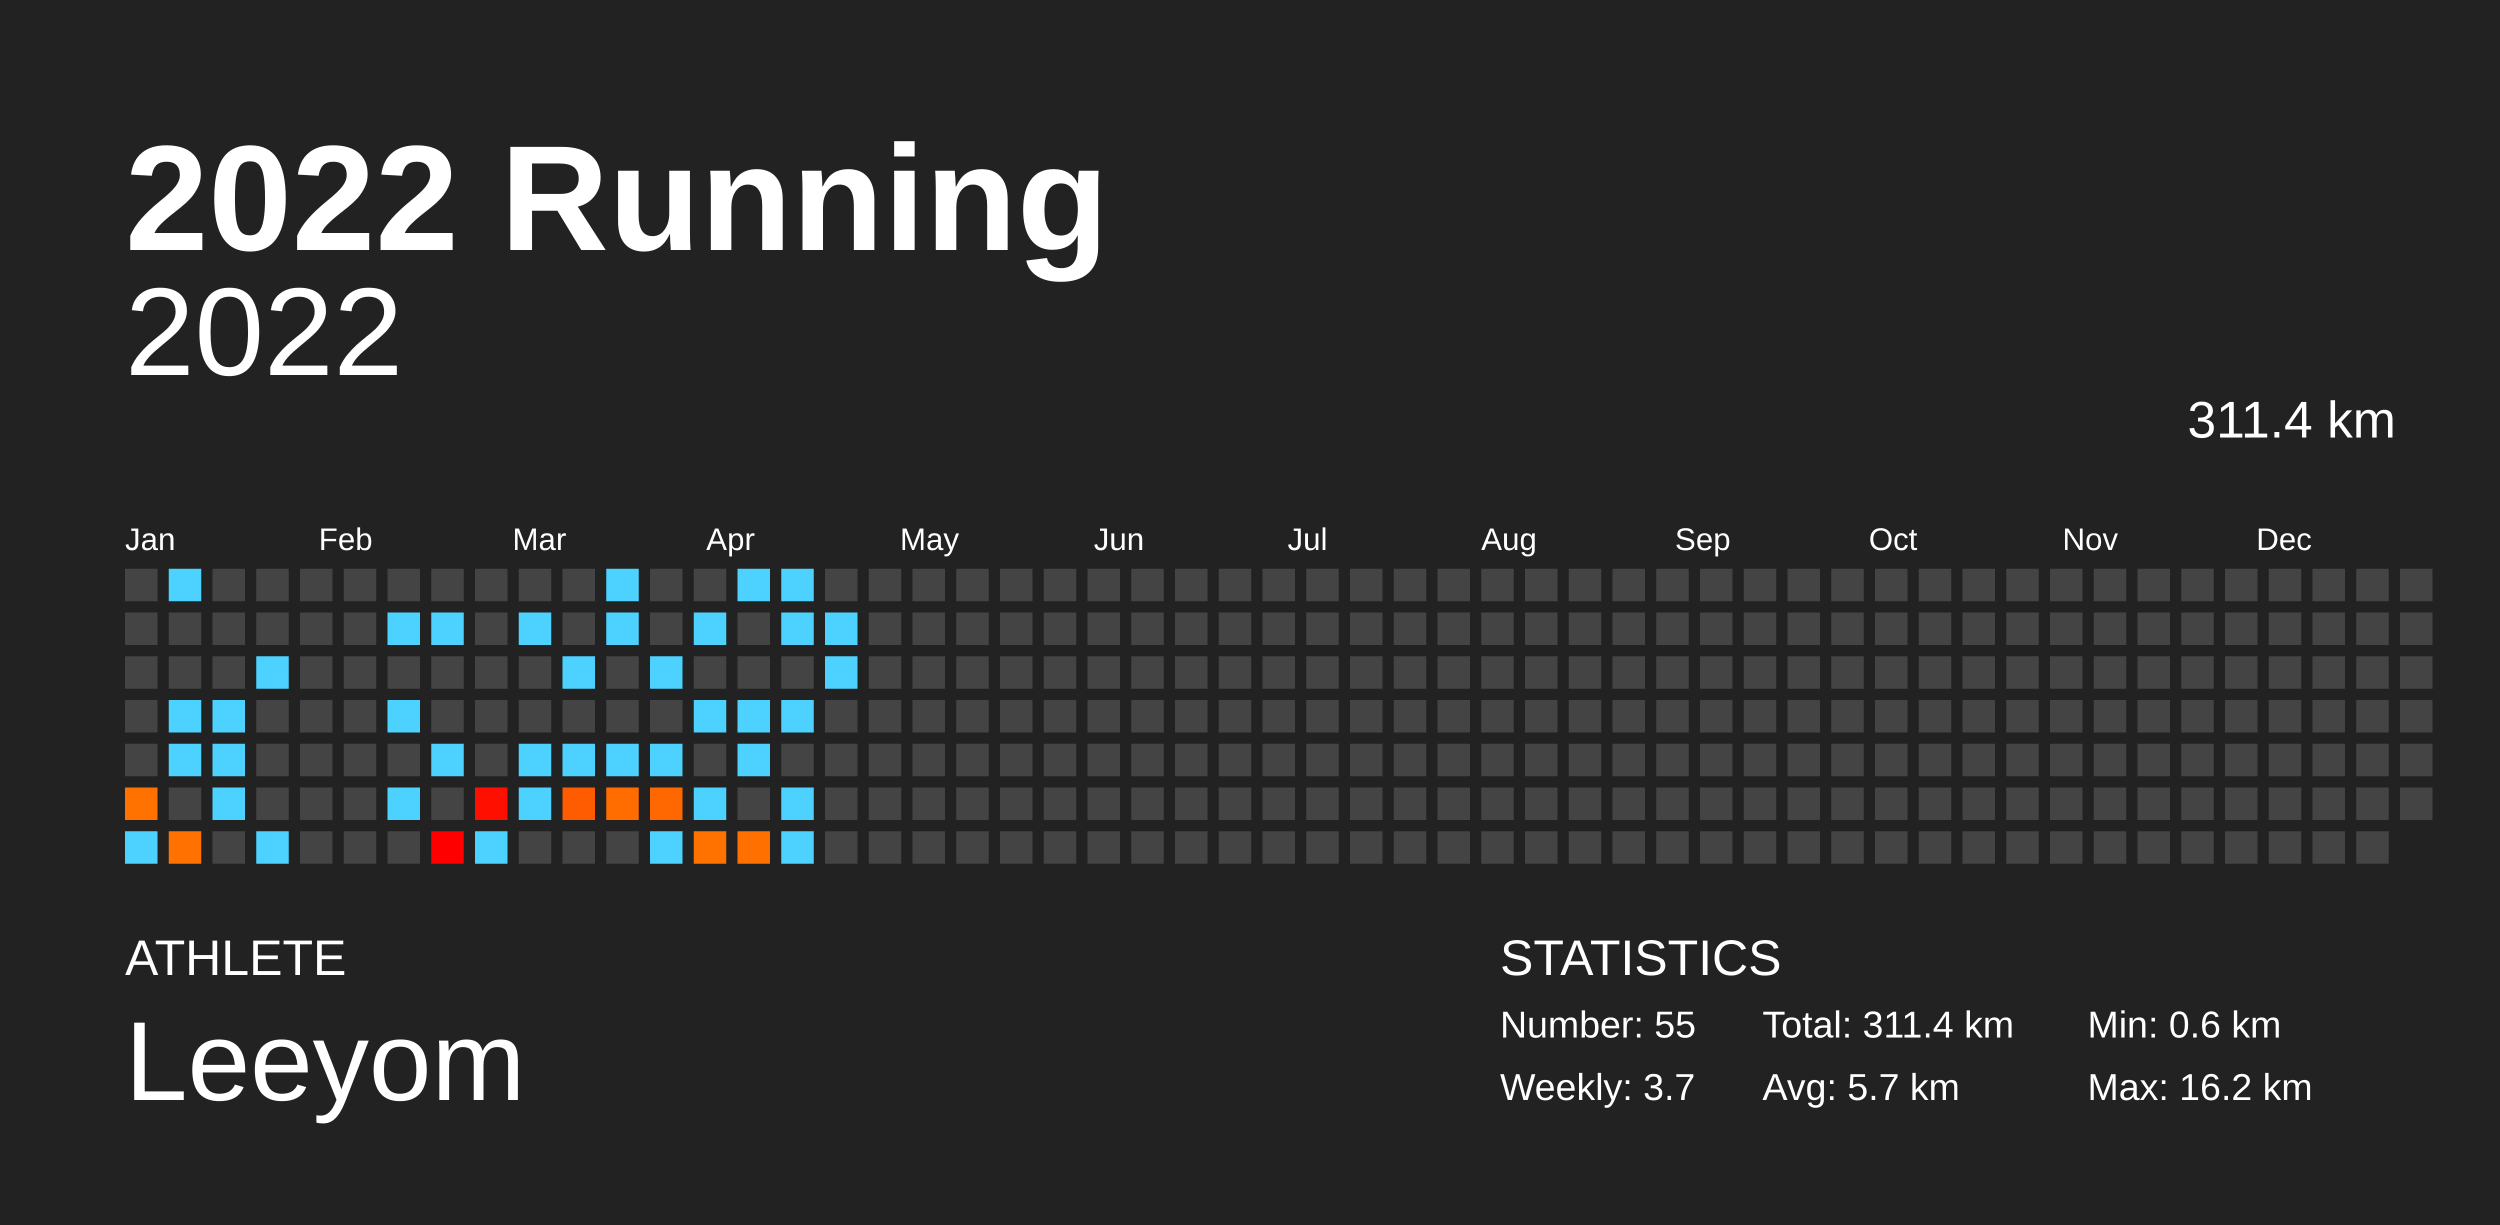
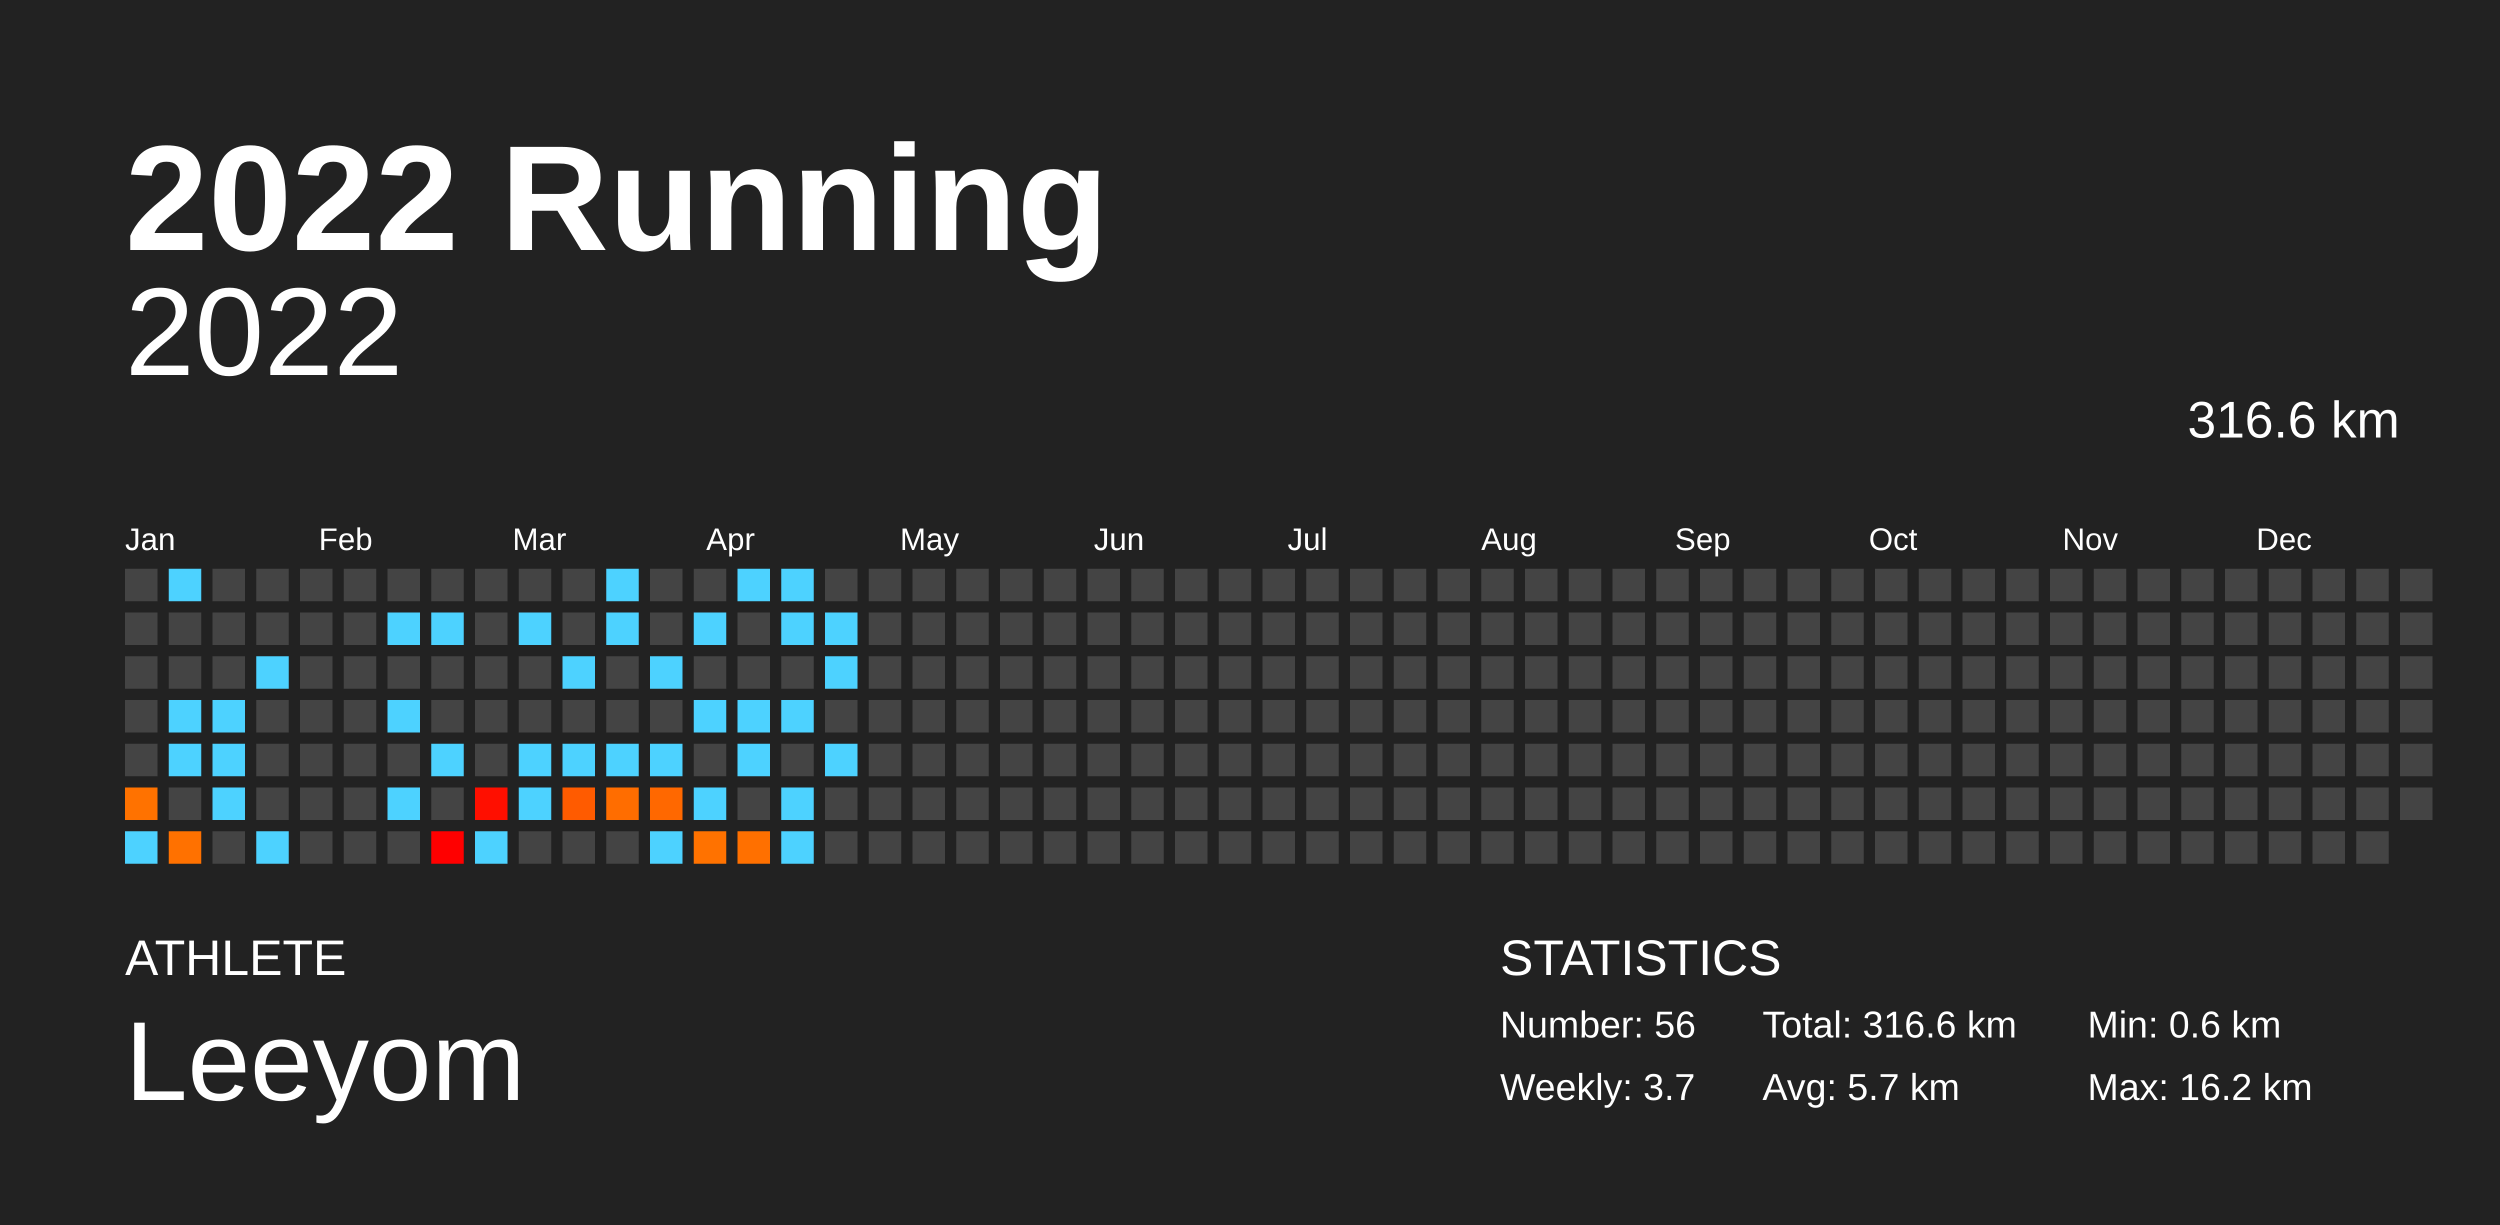
<svg xmlns="http://www.w3.org/2000/svg" baseProfile="full" height="98mm" version="1.1" viewBox="0,0,200,98" width="200mm">
  <defs />
  <rect fill="#222222" height="98" width="200" x="0" y="0" />
  <text fill="#FFFFFF" style="font-size:12px; font-family:Arial; font-weight:bold;" x="10" y="20">2022 Running</text>
  <text fill="#FFFFFF" style="font-size:4px; font-family:Arial" x="10" y="78">ATHLETE</text>
  <text fill="#FFFFFF" style="font-size:9px; font-family:Arial" x="10" y="88">Leeyom</text>
  <text fill="#FFFFFF" style="font-size:4px; font-family:Arial" x="120" y="78">STATISTICS</text>
-   <text fill="#FFFFFF" style="font-size:3px; font-family:Arial" x="120" y="83">Number: 55</text>
+   <text fill="#FFFFFF" style="font-size:3px; font-family:Arial" x="120" y="83">Number: 56</text>
  <text fill="#FFFFFF" style="font-size:3px; font-family:Arial" x="120" y="88">Weekly: 3.7</text>
-   <text fill="#FFFFFF" style="font-size:3px; font-family:Arial" x="141" y="83">Total: 311.4 km</text>
+   <text fill="#FFFFFF" style="font-size:3px; font-family:Arial" x="141" y="83">Total: 316.6 km</text>
  <text fill="#FFFFFF" style="font-size:3px; font-family:Arial" x="141" y="88">Avg: 5.7 km</text>
  <text fill="#FFFFFF" style="font-size:3px; font-family:Arial" x="167" y="83">Min: 0.6 km</text>
  <text fill="#FFFFFF" style="font-size:3px; font-family:Arial" x="167" y="88">Max: 16.2 km</text>
  <text alignment-baseline="hanging" fill="#FFFFFF" style="font-size:10.0px; font-family:Arial;" x="10" y="30">2022</text>
-   <text alignment-baseline="hanging" fill="#FFFFFF" style="font-size:4.125px; font-family:Arial;" x="175" y="35">311.4 km</text>
+   <text alignment-baseline="hanging" fill="#FFFFFF" style="font-size:4.125px; font-family:Arial;" x="175" y="35">316.6 km</text>
  <text fill="#FFFFFF" style="font-size:2.5px; font-family:Arial" x="10.0" y="44">Jan</text>
  <text fill="#FFFFFF" style="font-size:2.5px; font-family:Arial" x="25.5" y="44">Feb</text>
  <text fill="#FFFFFF" style="font-size:2.5px; font-family:Arial" x="41.0" y="44">Mar</text>
  <text fill="#FFFFFF" style="font-size:2.5px; font-family:Arial" x="56.5" y="44">Apr</text>
  <text fill="#FFFFFF" style="font-size:2.5px; font-family:Arial" x="72.0" y="44">May</text>
  <text fill="#FFFFFF" style="font-size:2.5px; font-family:Arial" x="87.5" y="44">Jun</text>
  <text fill="#FFFFFF" style="font-size:2.5px; font-family:Arial" x="103.0" y="44">Jul</text>
  <text fill="#FFFFFF" style="font-size:2.5px; font-family:Arial" x="118.5" y="44">Aug</text>
  <text fill="#FFFFFF" style="font-size:2.5px; font-family:Arial" x="134.0" y="44">Sep</text>
  <text fill="#FFFFFF" style="font-size:2.5px; font-family:Arial" x="149.5" y="44">Oct</text>
  <text fill="#FFFFFF" style="font-size:2.5px; font-family:Arial" x="165.0" y="44">Nov</text>
  <text fill="#FFFFFF" style="font-size:2.5px; font-family:Arial" x="180.5" y="44">Dec</text>
  <rect fill="#444444" height="2.6" width="2.6" x="10.0" y="45.5" />
  <rect fill="#444444" height="2.6" width="2.6" x="10.0" y="49.0" />
  <rect fill="#444444" height="2.6" width="2.6" x="10.0" y="52.5" />
  <rect fill="#444444" height="2.6" width="2.6" x="10.0" y="56.0" />
  <rect fill="#444444" height="2.6" width="2.6" x="10.0" y="59.5" />
  <rect fill="#ff7200" height="2.6" width="2.6" x="10.0" y="63.0" />
  <rect fill="#4dd2ff" height="2.6" width="2.6" x="10.0" y="66.5" />
  <rect fill="#4dd2ff" height="2.6" width="2.6" x="13.5" y="45.5" />
  <rect fill="#444444" height="2.6" width="2.6" x="13.5" y="49.0" />
  <rect fill="#444444" height="2.6" width="2.6" x="13.5" y="52.5" />
  <rect fill="#4dd2ff" height="2.6" width="2.6" x="13.5" y="56.0" />
  <rect fill="#4dd2ff" height="2.6" width="2.6" x="13.5" y="59.5" />
  <rect fill="#444444" height="2.6" width="2.6" x="13.5" y="63.0" />
  <rect fill="#ff7100" height="2.6" width="2.6" x="13.5" y="66.5" />
  <rect fill="#444444" height="2.6" width="2.6" x="17.0" y="45.5" />
  <rect fill="#444444" height="2.6" width="2.6" x="17.0" y="49.0" />
  <rect fill="#444444" height="2.6" width="2.6" x="17.0" y="52.5" />
  <rect fill="#4dd2ff" height="2.6" width="2.6" x="17.0" y="56.0" />
  <rect fill="#4dd2ff" height="2.6" width="2.6" x="17.0" y="59.5" />
  <rect fill="#4dd2ff" height="2.6" width="2.6" x="17.0" y="63.0" />
  <rect fill="#444444" height="2.6" width="2.6" x="17.0" y="66.5" />
  <rect fill="#444444" height="2.6" width="2.6" x="20.5" y="45.5" />
  <rect fill="#444444" height="2.6" width="2.6" x="20.5" y="49.0" />
  <rect fill="#4dd2ff" height="2.6" width="2.6" x="20.5" y="52.5" />
  <rect fill="#444444" height="2.6" width="2.6" x="20.5" y="56.0" />
  <rect fill="#444444" height="2.6" width="2.6" x="20.5" y="59.5" />
  <rect fill="#444444" height="2.6" width="2.6" x="20.5" y="63.0" />
  <rect fill="#4dd2ff" height="2.6" width="2.6" x="20.5" y="66.5" />
  <rect fill="#444444" height="2.6" width="2.6" x="24.0" y="45.5" />
  <rect fill="#444444" height="2.6" width="2.6" x="24.0" y="49.0" />
  <rect fill="#444444" height="2.6" width="2.6" x="24.0" y="52.5" />
  <rect fill="#444444" height="2.6" width="2.6" x="24.0" y="56.0" />
  <rect fill="#444444" height="2.6" width="2.6" x="24.0" y="59.5" />
  <rect fill="#444444" height="2.6" width="2.6" x="24.0" y="63.0" />
  <rect fill="#444444" height="2.6" width="2.6" x="24.0" y="66.5" />
  <rect fill="#444444" height="2.6" width="2.6" x="27.5" y="45.5" />
  <rect fill="#444444" height="2.6" width="2.6" x="27.5" y="49.0" />
  <rect fill="#444444" height="2.6" width="2.6" x="27.5" y="52.5" />
  <rect fill="#444444" height="2.6" width="2.6" x="27.5" y="56.0" />
  <rect fill="#444444" height="2.6" width="2.6" x="27.5" y="59.5" />
  <rect fill="#444444" height="2.6" width="2.6" x="27.5" y="63.0" />
  <rect fill="#444444" height="2.6" width="2.6" x="27.5" y="66.5" />
  <rect fill="#444444" height="2.6" width="2.6" x="31.0" y="45.5" />
  <rect fill="#4dd2ff" height="2.6" width="2.6" x="31.0" y="49.0" />
  <rect fill="#444444" height="2.6" width="2.6" x="31.0" y="52.5" />
  <rect fill="#4dd2ff" height="2.6" width="2.6" x="31.0" y="56.0" />
  <rect fill="#444444" height="2.6" width="2.6" x="31.0" y="59.5" />
  <rect fill="#4dd2ff" height="2.6" width="2.6" x="31.0" y="63.0" />
  <rect fill="#444444" height="2.6" width="2.6" x="31.0" y="66.5" />
  <rect fill="#444444" height="2.6" width="2.6" x="34.5" y="45.5" />
  <rect fill="#4dd2ff" height="2.6" width="2.6" x="34.5" y="49.0" />
  <rect fill="#444444" height="2.6" width="2.6" x="34.5" y="52.5" />
  <rect fill="#444444" height="2.6" width="2.6" x="34.5" y="56.0" />
  <rect fill="#4dd2ff" height="2.6" width="2.6" x="34.5" y="59.5" />
  <rect fill="#444444" height="2.6" width="2.6" x="34.5" y="63.0" />
  <rect fill="#ff0000" height="2.6" width="2.6" x="34.5" y="66.5" />
  <rect fill="#444444" height="2.6" width="2.6" x="38.0" y="45.5" />
  <rect fill="#444444" height="2.6" width="2.6" x="38.0" y="49.0" />
  <rect fill="#444444" height="2.6" width="2.6" x="38.0" y="52.5" />
  <rect fill="#444444" height="2.6" width="2.6" x="38.0" y="56.0" />
  <rect fill="#444444" height="2.6" width="2.6" x="38.0" y="59.5" />
  <rect fill="#ff0f00" height="2.6" width="2.6" x="38.0" y="63.0" />
  <rect fill="#4dd2ff" height="2.6" width="2.6" x="38.0" y="66.5" />
  <rect fill="#444444" height="2.6" width="2.6" x="41.5" y="45.5" />
  <rect fill="#4dd2ff" height="2.6" width="2.6" x="41.5" y="49.0" />
  <rect fill="#444444" height="2.6" width="2.6" x="41.5" y="52.5" />
  <rect fill="#444444" height="2.6" width="2.6" x="41.5" y="56.0" />
  <rect fill="#4dd2ff" height="2.6" width="2.6" x="41.5" y="59.5" />
  <rect fill="#4dd2ff" height="2.6" width="2.6" x="41.5" y="63.0" />
  <rect fill="#444444" height="2.6" width="2.6" x="41.5" y="66.5" />
  <rect fill="#444444" height="2.6" width="2.6" x="45.0" y="45.5" />
  <rect fill="#444444" height="2.6" width="2.6" x="45.0" y="49.0" />
  <rect fill="#4dd2ff" height="2.6" width="2.6" x="45.0" y="52.5" />
  <rect fill="#444444" height="2.6" width="2.6" x="45.0" y="56.0" />
  <rect fill="#4dd2ff" height="2.6" width="2.6" x="45.0" y="59.5" />
  <rect fill="#ff5b00" height="2.6" width="2.6" x="45.0" y="63.0" />
  <rect fill="#444444" height="2.6" width="2.6" x="45.0" y="66.5" />
  <rect fill="#4dd2ff" height="2.6" width="2.6" x="48.5" y="45.5" />
  <rect fill="#4dd2ff" height="2.6" width="2.6" x="48.5" y="49.0" />
  <rect fill="#444444" height="2.6" width="2.6" x="48.5" y="52.5" />
  <rect fill="#444444" height="2.6" width="2.6" x="48.5" y="56.0" />
  <rect fill="#4dd2ff" height="2.6" width="2.6" x="48.5" y="59.5" />
  <rect fill="#ff6d00" height="2.6" width="2.6" x="48.5" y="63.0" />
  <rect fill="#444444" height="2.6" width="2.6" x="48.5" y="66.5" />
  <rect fill="#444444" height="2.6" width="2.6" x="52.0" y="45.5" />
  <rect fill="#444444" height="2.6" width="2.6" x="52.0" y="49.0" />
  <rect fill="#4dd2ff" height="2.6" width="2.6" x="52.0" y="52.5" />
  <rect fill="#444444" height="2.6" width="2.6" x="52.0" y="56.0" />
  <rect fill="#4dd2ff" height="2.6" width="2.6" x="52.0" y="59.5" />
  <rect fill="#ff6800" height="2.6" width="2.6" x="52.0" y="63.0" />
  <rect fill="#4dd2ff" height="2.6" width="2.6" x="52.0" y="66.5" />
  <rect fill="#444444" height="2.6" width="2.6" x="55.5" y="45.5" />
  <rect fill="#4dd2ff" height="2.6" width="2.6" x="55.5" y="49.0" />
  <rect fill="#444444" height="2.6" width="2.6" x="55.5" y="52.5" />
  <rect fill="#4dd2ff" height="2.6" width="2.6" x="55.5" y="56.0" />
  <rect fill="#444444" height="2.6" width="2.6" x="55.5" y="59.5" />
  <rect fill="#4dd2ff" height="2.6" width="2.6" x="55.5" y="63.0" />
  <rect fill="#ff7200" height="2.6" width="2.6" x="55.5" y="66.5" />
  <rect fill="#4dd2ff" height="2.6" width="2.6" x="59.0" y="45.5" />
  <rect fill="#444444" height="2.6" width="2.6" x="59.0" y="49.0" />
  <rect fill="#444444" height="2.6" width="2.6" x="59.0" y="52.5" />
  <rect fill="#4dd2ff" height="2.6" width="2.6" x="59.0" y="56.0" />
  <rect fill="#4dd2ff" height="2.6" width="2.6" x="59.0" y="59.5" />
  <rect fill="#444444" height="2.6" width="2.6" x="59.0" y="63.0" />
  <rect fill="#ff7000" height="2.6" width="2.6" x="59.0" y="66.5" />
  <rect fill="#4dd2ff" height="2.6" width="2.6" x="62.5" y="45.5" />
  <rect fill="#4dd2ff" height="2.6" width="2.6" x="62.5" y="49.0" />
  <rect fill="#444444" height="2.6" width="2.6" x="62.5" y="52.5" />
  <rect fill="#4dd2ff" height="2.6" width="2.6" x="62.5" y="56.0" />
  <rect fill="#444444" height="2.6" width="2.6" x="62.5" y="59.5" />
  <rect fill="#4dd2ff" height="2.6" width="2.6" x="62.5" y="63.0" />
  <rect fill="#4dd2ff" height="2.6" width="2.6" x="62.5" y="66.5" />
  <rect fill="#444444" height="2.6" width="2.6" x="66.0" y="45.5" />
  <rect fill="#4dd2ff" height="2.6" width="2.6" x="66.0" y="49.0" />
  <rect fill="#4dd2ff" height="2.6" width="2.6" x="66.0" y="52.5" />
  <rect fill="#444444" height="2.6" width="2.6" x="66.0" y="56.0" />
-   <rect fill="#444444" height="2.6" width="2.6" x="66.0" y="59.5" />
+   <rect fill="#4dd2ff" height="2.6" width="2.6" x="66.0" y="59.5" />
  <rect fill="#444444" height="2.6" width="2.6" x="66.0" y="63.0" />
  <rect fill="#444444" height="2.6" width="2.6" x="66.0" y="66.5" />
  <rect fill="#444444" height="2.6" width="2.6" x="69.5" y="45.5" />
  <rect fill="#444444" height="2.6" width="2.6" x="69.5" y="49.0" />
  <rect fill="#444444" height="2.6" width="2.6" x="69.5" y="52.5" />
  <rect fill="#444444" height="2.6" width="2.6" x="69.5" y="56.0" />
  <rect fill="#444444" height="2.6" width="2.6" x="69.5" y="59.5" />
  <rect fill="#444444" height="2.6" width="2.6" x="69.5" y="63.0" />
  <rect fill="#444444" height="2.6" width="2.6" x="69.5" y="66.5" />
  <rect fill="#444444" height="2.6" width="2.6" x="73.0" y="45.5" />
  <rect fill="#444444" height="2.6" width="2.6" x="73.0" y="49.0" />
  <rect fill="#444444" height="2.6" width="2.6" x="73.0" y="52.5" />
  <rect fill="#444444" height="2.6" width="2.6" x="73.0" y="56.0" />
  <rect fill="#444444" height="2.6" width="2.6" x="73.0" y="59.5" />
  <rect fill="#444444" height="2.6" width="2.6" x="73.0" y="63.0" />
  <rect fill="#444444" height="2.6" width="2.6" x="73.0" y="66.5" />
  <rect fill="#444444" height="2.6" width="2.6" x="76.5" y="45.5" />
  <rect fill="#444444" height="2.6" width="2.6" x="76.5" y="49.0" />
  <rect fill="#444444" height="2.6" width="2.6" x="76.5" y="52.5" />
  <rect fill="#444444" height="2.6" width="2.6" x="76.5" y="56.0" />
  <rect fill="#444444" height="2.6" width="2.6" x="76.5" y="59.5" />
  <rect fill="#444444" height="2.6" width="2.6" x="76.5" y="63.0" />
  <rect fill="#444444" height="2.6" width="2.6" x="76.5" y="66.5" />
  <rect fill="#444444" height="2.6" width="2.6" x="80.0" y="45.5" />
  <rect fill="#444444" height="2.6" width="2.6" x="80.0" y="49.0" />
  <rect fill="#444444" height="2.6" width="2.6" x="80.0" y="52.5" />
  <rect fill="#444444" height="2.6" width="2.6" x="80.0" y="56.0" />
  <rect fill="#444444" height="2.6" width="2.6" x="80.0" y="59.5" />
  <rect fill="#444444" height="2.6" width="2.6" x="80.0" y="63.0" />
  <rect fill="#444444" height="2.6" width="2.6" x="80.0" y="66.5" />
  <rect fill="#444444" height="2.6" width="2.6" x="83.5" y="45.5" />
  <rect fill="#444444" height="2.6" width="2.6" x="83.5" y="49.0" />
  <rect fill="#444444" height="2.6" width="2.6" x="83.5" y="52.5" />
  <rect fill="#444444" height="2.6" width="2.6" x="83.5" y="56.0" />
  <rect fill="#444444" height="2.6" width="2.6" x="83.5" y="59.5" />
  <rect fill="#444444" height="2.6" width="2.6" x="83.5" y="63.0" />
  <rect fill="#444444" height="2.6" width="2.6" x="83.5" y="66.5" />
  <rect fill="#444444" height="2.6" width="2.6" x="87.0" y="45.5" />
  <rect fill="#444444" height="2.6" width="2.6" x="87.0" y="49.0" />
  <rect fill="#444444" height="2.6" width="2.6" x="87.0" y="52.5" />
  <rect fill="#444444" height="2.6" width="2.6" x="87.0" y="56.0" />
  <rect fill="#444444" height="2.6" width="2.6" x="87.0" y="59.5" />
  <rect fill="#444444" height="2.6" width="2.6" x="87.0" y="63.0" />
  <rect fill="#444444" height="2.6" width="2.6" x="87.0" y="66.5" />
  <rect fill="#444444" height="2.6" width="2.6" x="90.5" y="45.5" />
  <rect fill="#444444" height="2.6" width="2.6" x="90.5" y="49.0" />
  <rect fill="#444444" height="2.6" width="2.6" x="90.5" y="52.5" />
  <rect fill="#444444" height="2.6" width="2.6" x="90.5" y="56.0" />
  <rect fill="#444444" height="2.6" width="2.6" x="90.5" y="59.5" />
  <rect fill="#444444" height="2.6" width="2.6" x="90.5" y="63.0" />
  <rect fill="#444444" height="2.6" width="2.6" x="90.5" y="66.5" />
  <rect fill="#444444" height="2.6" width="2.6" x="94.0" y="45.5" />
  <rect fill="#444444" height="2.6" width="2.6" x="94.0" y="49.0" />
  <rect fill="#444444" height="2.6" width="2.6" x="94.0" y="52.5" />
  <rect fill="#444444" height="2.6" width="2.6" x="94.0" y="56.0" />
  <rect fill="#444444" height="2.6" width="2.6" x="94.0" y="59.5" />
  <rect fill="#444444" height="2.6" width="2.6" x="94.0" y="63.0" />
  <rect fill="#444444" height="2.6" width="2.6" x="94.0" y="66.5" />
  <rect fill="#444444" height="2.6" width="2.6" x="97.5" y="45.5" />
  <rect fill="#444444" height="2.6" width="2.6" x="97.5" y="49.0" />
  <rect fill="#444444" height="2.6" width="2.6" x="97.5" y="52.5" />
  <rect fill="#444444" height="2.6" width="2.6" x="97.5" y="56.0" />
  <rect fill="#444444" height="2.6" width="2.6" x="97.5" y="59.5" />
  <rect fill="#444444" height="2.6" width="2.6" x="97.5" y="63.0" />
  <rect fill="#444444" height="2.6" width="2.6" x="97.5" y="66.5" />
  <rect fill="#444444" height="2.6" width="2.6" x="101.0" y="45.5" />
  <rect fill="#444444" height="2.6" width="2.6" x="101.0" y="49.0" />
  <rect fill="#444444" height="2.6" width="2.6" x="101.0" y="52.5" />
  <rect fill="#444444" height="2.6" width="2.6" x="101.0" y="56.0" />
  <rect fill="#444444" height="2.6" width="2.6" x="101.0" y="59.5" />
  <rect fill="#444444" height="2.6" width="2.6" x="101.0" y="63.0" />
  <rect fill="#444444" height="2.6" width="2.6" x="101.0" y="66.5" />
  <rect fill="#444444" height="2.6" width="2.6" x="104.5" y="45.5" />
  <rect fill="#444444" height="2.6" width="2.6" x="104.5" y="49.0" />
  <rect fill="#444444" height="2.6" width="2.6" x="104.5" y="52.5" />
  <rect fill="#444444" height="2.6" width="2.6" x="104.5" y="56.0" />
  <rect fill="#444444" height="2.6" width="2.6" x="104.5" y="59.5" />
  <rect fill="#444444" height="2.6" width="2.6" x="104.5" y="63.0" />
  <rect fill="#444444" height="2.6" width="2.6" x="104.5" y="66.5" />
  <rect fill="#444444" height="2.6" width="2.6" x="108.0" y="45.5" />
  <rect fill="#444444" height="2.6" width="2.6" x="108.0" y="49.0" />
  <rect fill="#444444" height="2.6" width="2.6" x="108.0" y="52.5" />
  <rect fill="#444444" height="2.6" width="2.6" x="108.0" y="56.0" />
  <rect fill="#444444" height="2.6" width="2.6" x="108.0" y="59.5" />
  <rect fill="#444444" height="2.6" width="2.6" x="108.0" y="63.0" />
  <rect fill="#444444" height="2.6" width="2.6" x="108.0" y="66.5" />
  <rect fill="#444444" height="2.6" width="2.6" x="111.5" y="45.5" />
  <rect fill="#444444" height="2.6" width="2.6" x="111.5" y="49.0" />
  <rect fill="#444444" height="2.6" width="2.6" x="111.5" y="52.5" />
  <rect fill="#444444" height="2.6" width="2.6" x="111.5" y="56.0" />
  <rect fill="#444444" height="2.6" width="2.6" x="111.5" y="59.5" />
  <rect fill="#444444" height="2.6" width="2.6" x="111.5" y="63.0" />
  <rect fill="#444444" height="2.6" width="2.6" x="111.5" y="66.5" />
  <rect fill="#444444" height="2.6" width="2.6" x="115.0" y="45.5" />
  <rect fill="#444444" height="2.6" width="2.6" x="115.0" y="49.0" />
  <rect fill="#444444" height="2.6" width="2.6" x="115.0" y="52.5" />
  <rect fill="#444444" height="2.6" width="2.6" x="115.0" y="56.0" />
  <rect fill="#444444" height="2.6" width="2.6" x="115.0" y="59.5" />
  <rect fill="#444444" height="2.6" width="2.6" x="115.0" y="63.0" />
  <rect fill="#444444" height="2.6" width="2.6" x="115.0" y="66.5" />
  <rect fill="#444444" height="2.6" width="2.6" x="118.5" y="45.5" />
  <rect fill="#444444" height="2.6" width="2.6" x="118.5" y="49.0" />
  <rect fill="#444444" height="2.6" width="2.6" x="118.5" y="52.5" />
  <rect fill="#444444" height="2.6" width="2.6" x="118.5" y="56.0" />
  <rect fill="#444444" height="2.6" width="2.6" x="118.5" y="59.5" />
  <rect fill="#444444" height="2.6" width="2.6" x="118.5" y="63.0" />
  <rect fill="#444444" height="2.6" width="2.6" x="118.5" y="66.5" />
  <rect fill="#444444" height="2.6" width="2.6" x="122.0" y="45.5" />
  <rect fill="#444444" height="2.6" width="2.6" x="122.0" y="49.0" />
  <rect fill="#444444" height="2.6" width="2.6" x="122.0" y="52.5" />
  <rect fill="#444444" height="2.6" width="2.6" x="122.0" y="56.0" />
  <rect fill="#444444" height="2.6" width="2.6" x="122.0" y="59.5" />
  <rect fill="#444444" height="2.6" width="2.6" x="122.0" y="63.0" />
  <rect fill="#444444" height="2.6" width="2.6" x="122.0" y="66.5" />
  <rect fill="#444444" height="2.6" width="2.6" x="125.5" y="45.5" />
  <rect fill="#444444" height="2.6" width="2.6" x="125.5" y="49.0" />
  <rect fill="#444444" height="2.6" width="2.6" x="125.5" y="52.5" />
  <rect fill="#444444" height="2.6" width="2.6" x="125.5" y="56.0" />
  <rect fill="#444444" height="2.6" width="2.6" x="125.5" y="59.5" />
  <rect fill="#444444" height="2.6" width="2.6" x="125.5" y="63.0" />
  <rect fill="#444444" height="2.6" width="2.6" x="125.5" y="66.5" />
  <rect fill="#444444" height="2.6" width="2.6" x="129.0" y="45.5" />
  <rect fill="#444444" height="2.6" width="2.6" x="129.0" y="49.0" />
  <rect fill="#444444" height="2.6" width="2.6" x="129.0" y="52.5" />
  <rect fill="#444444" height="2.6" width="2.6" x="129.0" y="56.0" />
  <rect fill="#444444" height="2.6" width="2.6" x="129.0" y="59.5" />
  <rect fill="#444444" height="2.6" width="2.6" x="129.0" y="63.0" />
  <rect fill="#444444" height="2.6" width="2.6" x="129.0" y="66.5" />
  <rect fill="#444444" height="2.6" width="2.6" x="132.5" y="45.5" />
  <rect fill="#444444" height="2.6" width="2.6" x="132.5" y="49.0" />
  <rect fill="#444444" height="2.6" width="2.6" x="132.5" y="52.5" />
  <rect fill="#444444" height="2.6" width="2.6" x="132.5" y="56.0" />
  <rect fill="#444444" height="2.6" width="2.6" x="132.5" y="59.5" />
  <rect fill="#444444" height="2.6" width="2.6" x="132.5" y="63.0" />
  <rect fill="#444444" height="2.6" width="2.6" x="132.5" y="66.5" />
  <rect fill="#444444" height="2.6" width="2.6" x="136.0" y="45.5" />
  <rect fill="#444444" height="2.6" width="2.6" x="136.0" y="49.0" />
  <rect fill="#444444" height="2.6" width="2.6" x="136.0" y="52.5" />
  <rect fill="#444444" height="2.6" width="2.6" x="136.0" y="56.0" />
  <rect fill="#444444" height="2.6" width="2.6" x="136.0" y="59.5" />
  <rect fill="#444444" height="2.6" width="2.6" x="136.0" y="63.0" />
  <rect fill="#444444" height="2.6" width="2.6" x="136.0" y="66.5" />
  <rect fill="#444444" height="2.6" width="2.6" x="139.5" y="45.5" />
  <rect fill="#444444" height="2.6" width="2.6" x="139.5" y="49.0" />
  <rect fill="#444444" height="2.6" width="2.6" x="139.5" y="52.5" />
  <rect fill="#444444" height="2.6" width="2.6" x="139.5" y="56.0" />
  <rect fill="#444444" height="2.6" width="2.6" x="139.5" y="59.5" />
  <rect fill="#444444" height="2.6" width="2.6" x="139.5" y="63.0" />
  <rect fill="#444444" height="2.6" width="2.6" x="139.5" y="66.5" />
  <rect fill="#444444" height="2.6" width="2.6" x="143.0" y="45.5" />
  <rect fill="#444444" height="2.6" width="2.6" x="143.0" y="49.0" />
  <rect fill="#444444" height="2.6" width="2.6" x="143.0" y="52.5" />
  <rect fill="#444444" height="2.6" width="2.6" x="143.0" y="56.0" />
  <rect fill="#444444" height="2.6" width="2.6" x="143.0" y="59.5" />
  <rect fill="#444444" height="2.6" width="2.6" x="143.0" y="63.0" />
  <rect fill="#444444" height="2.6" width="2.6" x="143.0" y="66.5" />
  <rect fill="#444444" height="2.6" width="2.6" x="146.5" y="45.5" />
  <rect fill="#444444" height="2.6" width="2.6" x="146.5" y="49.0" />
  <rect fill="#444444" height="2.6" width="2.6" x="146.5" y="52.5" />
  <rect fill="#444444" height="2.6" width="2.6" x="146.5" y="56.0" />
  <rect fill="#444444" height="2.6" width="2.6" x="146.5" y="59.5" />
  <rect fill="#444444" height="2.6" width="2.6" x="146.5" y="63.0" />
  <rect fill="#444444" height="2.6" width="2.6" x="146.5" y="66.5" />
  <rect fill="#444444" height="2.6" width="2.6" x="150.0" y="45.5" />
  <rect fill="#444444" height="2.6" width="2.6" x="150.0" y="49.0" />
  <rect fill="#444444" height="2.6" width="2.6" x="150.0" y="52.5" />
  <rect fill="#444444" height="2.6" width="2.6" x="150.0" y="56.0" />
  <rect fill="#444444" height="2.6" width="2.6" x="150.0" y="59.5" />
  <rect fill="#444444" height="2.6" width="2.6" x="150.0" y="63.0" />
  <rect fill="#444444" height="2.6" width="2.6" x="150.0" y="66.5" />
  <rect fill="#444444" height="2.6" width="2.6" x="153.5" y="45.5" />
  <rect fill="#444444" height="2.6" width="2.6" x="153.5" y="49.0" />
  <rect fill="#444444" height="2.6" width="2.6" x="153.5" y="52.5" />
  <rect fill="#444444" height="2.6" width="2.6" x="153.5" y="56.0" />
  <rect fill="#444444" height="2.6" width="2.6" x="153.5" y="59.5" />
  <rect fill="#444444" height="2.6" width="2.6" x="153.5" y="63.0" />
  <rect fill="#444444" height="2.6" width="2.6" x="153.5" y="66.5" />
  <rect fill="#444444" height="2.6" width="2.6" x="157.0" y="45.5" />
  <rect fill="#444444" height="2.6" width="2.6" x="157.0" y="49.0" />
  <rect fill="#444444" height="2.6" width="2.6" x="157.0" y="52.5" />
  <rect fill="#444444" height="2.6" width="2.6" x="157.0" y="56.0" />
  <rect fill="#444444" height="2.6" width="2.6" x="157.0" y="59.5" />
  <rect fill="#444444" height="2.6" width="2.6" x="157.0" y="63.0" />
  <rect fill="#444444" height="2.6" width="2.6" x="157.0" y="66.5" />
  <rect fill="#444444" height="2.6" width="2.6" x="160.5" y="45.5" />
  <rect fill="#444444" height="2.6" width="2.6" x="160.5" y="49.0" />
  <rect fill="#444444" height="2.6" width="2.6" x="160.5" y="52.5" />
  <rect fill="#444444" height="2.6" width="2.6" x="160.5" y="56.0" />
  <rect fill="#444444" height="2.6" width="2.6" x="160.5" y="59.5" />
  <rect fill="#444444" height="2.6" width="2.6" x="160.5" y="63.0" />
  <rect fill="#444444" height="2.6" width="2.6" x="160.5" y="66.5" />
  <rect fill="#444444" height="2.6" width="2.6" x="164.0" y="45.5" />
  <rect fill="#444444" height="2.6" width="2.6" x="164.0" y="49.0" />
  <rect fill="#444444" height="2.6" width="2.6" x="164.0" y="52.5" />
  <rect fill="#444444" height="2.6" width="2.6" x="164.0" y="56.0" />
  <rect fill="#444444" height="2.6" width="2.6" x="164.0" y="59.5" />
  <rect fill="#444444" height="2.6" width="2.6" x="164.0" y="63.0" />
  <rect fill="#444444" height="2.6" width="2.6" x="164.0" y="66.5" />
  <rect fill="#444444" height="2.6" width="2.6" x="167.5" y="45.5" />
  <rect fill="#444444" height="2.6" width="2.6" x="167.5" y="49.0" />
  <rect fill="#444444" height="2.6" width="2.6" x="167.5" y="52.5" />
  <rect fill="#444444" height="2.6" width="2.6" x="167.5" y="56.0" />
  <rect fill="#444444" height="2.6" width="2.6" x="167.5" y="59.5" />
  <rect fill="#444444" height="2.6" width="2.6" x="167.5" y="63.0" />
  <rect fill="#444444" height="2.6" width="2.6" x="167.5" y="66.5" />
  <rect fill="#444444" height="2.6" width="2.6" x="171.0" y="45.5" />
  <rect fill="#444444" height="2.6" width="2.6" x="171.0" y="49.0" />
  <rect fill="#444444" height="2.6" width="2.6" x="171.0" y="52.5" />
  <rect fill="#444444" height="2.6" width="2.6" x="171.0" y="56.0" />
  <rect fill="#444444" height="2.6" width="2.6" x="171.0" y="59.5" />
  <rect fill="#444444" height="2.6" width="2.6" x="171.0" y="63.0" />
  <rect fill="#444444" height="2.6" width="2.6" x="171.0" y="66.5" />
  <rect fill="#444444" height="2.6" width="2.6" x="174.5" y="45.5" />
  <rect fill="#444444" height="2.6" width="2.6" x="174.5" y="49.0" />
  <rect fill="#444444" height="2.6" width="2.6" x="174.5" y="52.5" />
  <rect fill="#444444" height="2.6" width="2.6" x="174.5" y="56.0" />
  <rect fill="#444444" height="2.6" width="2.6" x="174.5" y="59.5" />
  <rect fill="#444444" height="2.6" width="2.6" x="174.5" y="63.0" />
  <rect fill="#444444" height="2.6" width="2.6" x="174.5" y="66.5" />
  <rect fill="#444444" height="2.6" width="2.6" x="178.0" y="45.5" />
  <rect fill="#444444" height="2.6" width="2.6" x="178.0" y="49.0" />
  <rect fill="#444444" height="2.6" width="2.6" x="178.0" y="52.5" />
  <rect fill="#444444" height="2.6" width="2.6" x="178.0" y="56.0" />
  <rect fill="#444444" height="2.6" width="2.6" x="178.0" y="59.5" />
  <rect fill="#444444" height="2.6" width="2.6" x="178.0" y="63.0" />
  <rect fill="#444444" height="2.6" width="2.6" x="178.0" y="66.5" />
  <rect fill="#444444" height="2.6" width="2.6" x="181.5" y="45.5" />
  <rect fill="#444444" height="2.6" width="2.6" x="181.5" y="49.0" />
  <rect fill="#444444" height="2.6" width="2.6" x="181.5" y="52.5" />
  <rect fill="#444444" height="2.6" width="2.6" x="181.5" y="56.0" />
  <rect fill="#444444" height="2.6" width="2.6" x="181.5" y="59.5" />
  <rect fill="#444444" height="2.6" width="2.6" x="181.5" y="63.0" />
  <rect fill="#444444" height="2.6" width="2.6" x="181.5" y="66.5" />
  <rect fill="#444444" height="2.6" width="2.6" x="185.0" y="45.5" />
  <rect fill="#444444" height="2.6" width="2.6" x="185.0" y="49.0" />
  <rect fill="#444444" height="2.6" width="2.6" x="185.0" y="52.5" />
  <rect fill="#444444" height="2.6" width="2.6" x="185.0" y="56.0" />
  <rect fill="#444444" height="2.6" width="2.6" x="185.0" y="59.5" />
  <rect fill="#444444" height="2.6" width="2.6" x="185.0" y="63.0" />
  <rect fill="#444444" height="2.6" width="2.6" x="185.0" y="66.5" />
  <rect fill="#444444" height="2.6" width="2.6" x="188.5" y="45.5" />
  <rect fill="#444444" height="2.6" width="2.6" x="188.5" y="49.0" />
  <rect fill="#444444" height="2.6" width="2.6" x="188.5" y="52.5" />
  <rect fill="#444444" height="2.6" width="2.6" x="188.5" y="56.0" />
  <rect fill="#444444" height="2.6" width="2.6" x="188.5" y="59.5" />
  <rect fill="#444444" height="2.6" width="2.6" x="188.5" y="63.0" />
  <rect fill="#444444" height="2.6" width="2.6" x="188.5" y="66.5" />
  <rect fill="#444444" height="2.6" width="2.6" x="192.0" y="45.5" />
  <rect fill="#444444" height="2.6" width="2.6" x="192.0" y="49.0" />
  <rect fill="#444444" height="2.6" width="2.6" x="192.0" y="52.5" />
  <rect fill="#444444" height="2.6" width="2.6" x="192.0" y="56.0" />
  <rect fill="#444444" height="2.6" width="2.6" x="192.0" y="59.5" />
  <rect fill="#444444" height="2.6" width="2.6" x="192.0" y="63.0" />
</svg>
